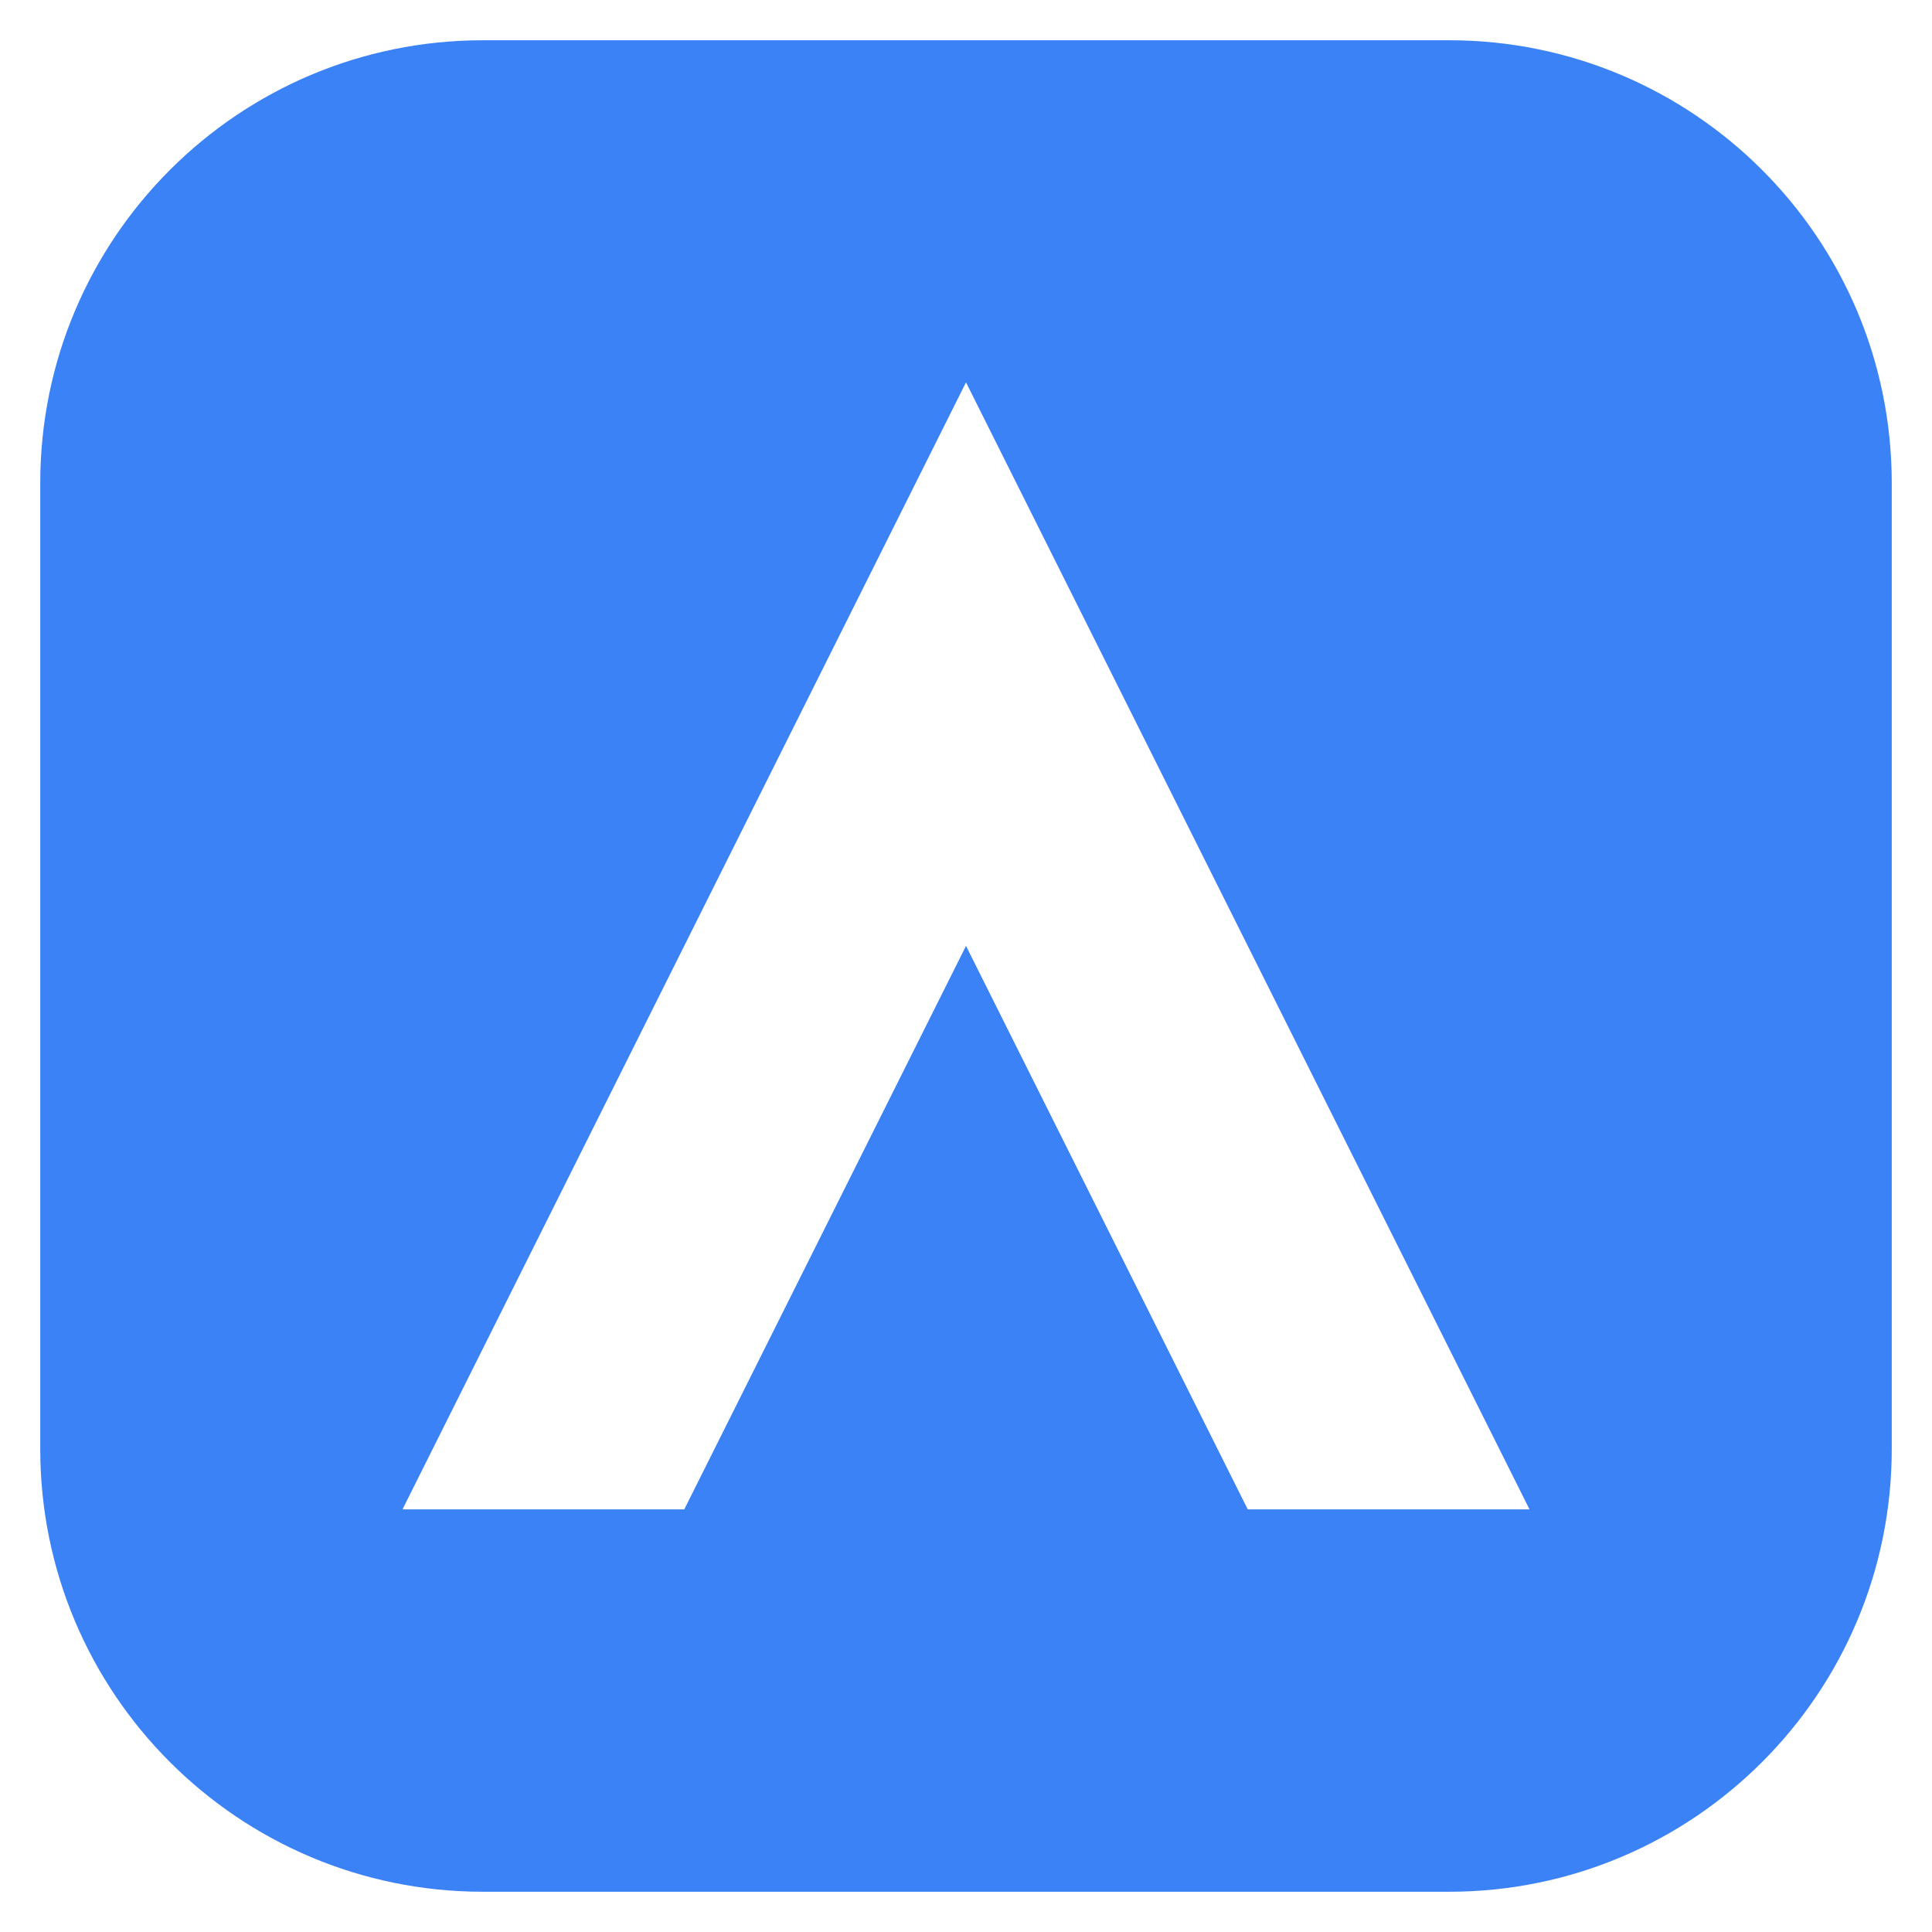
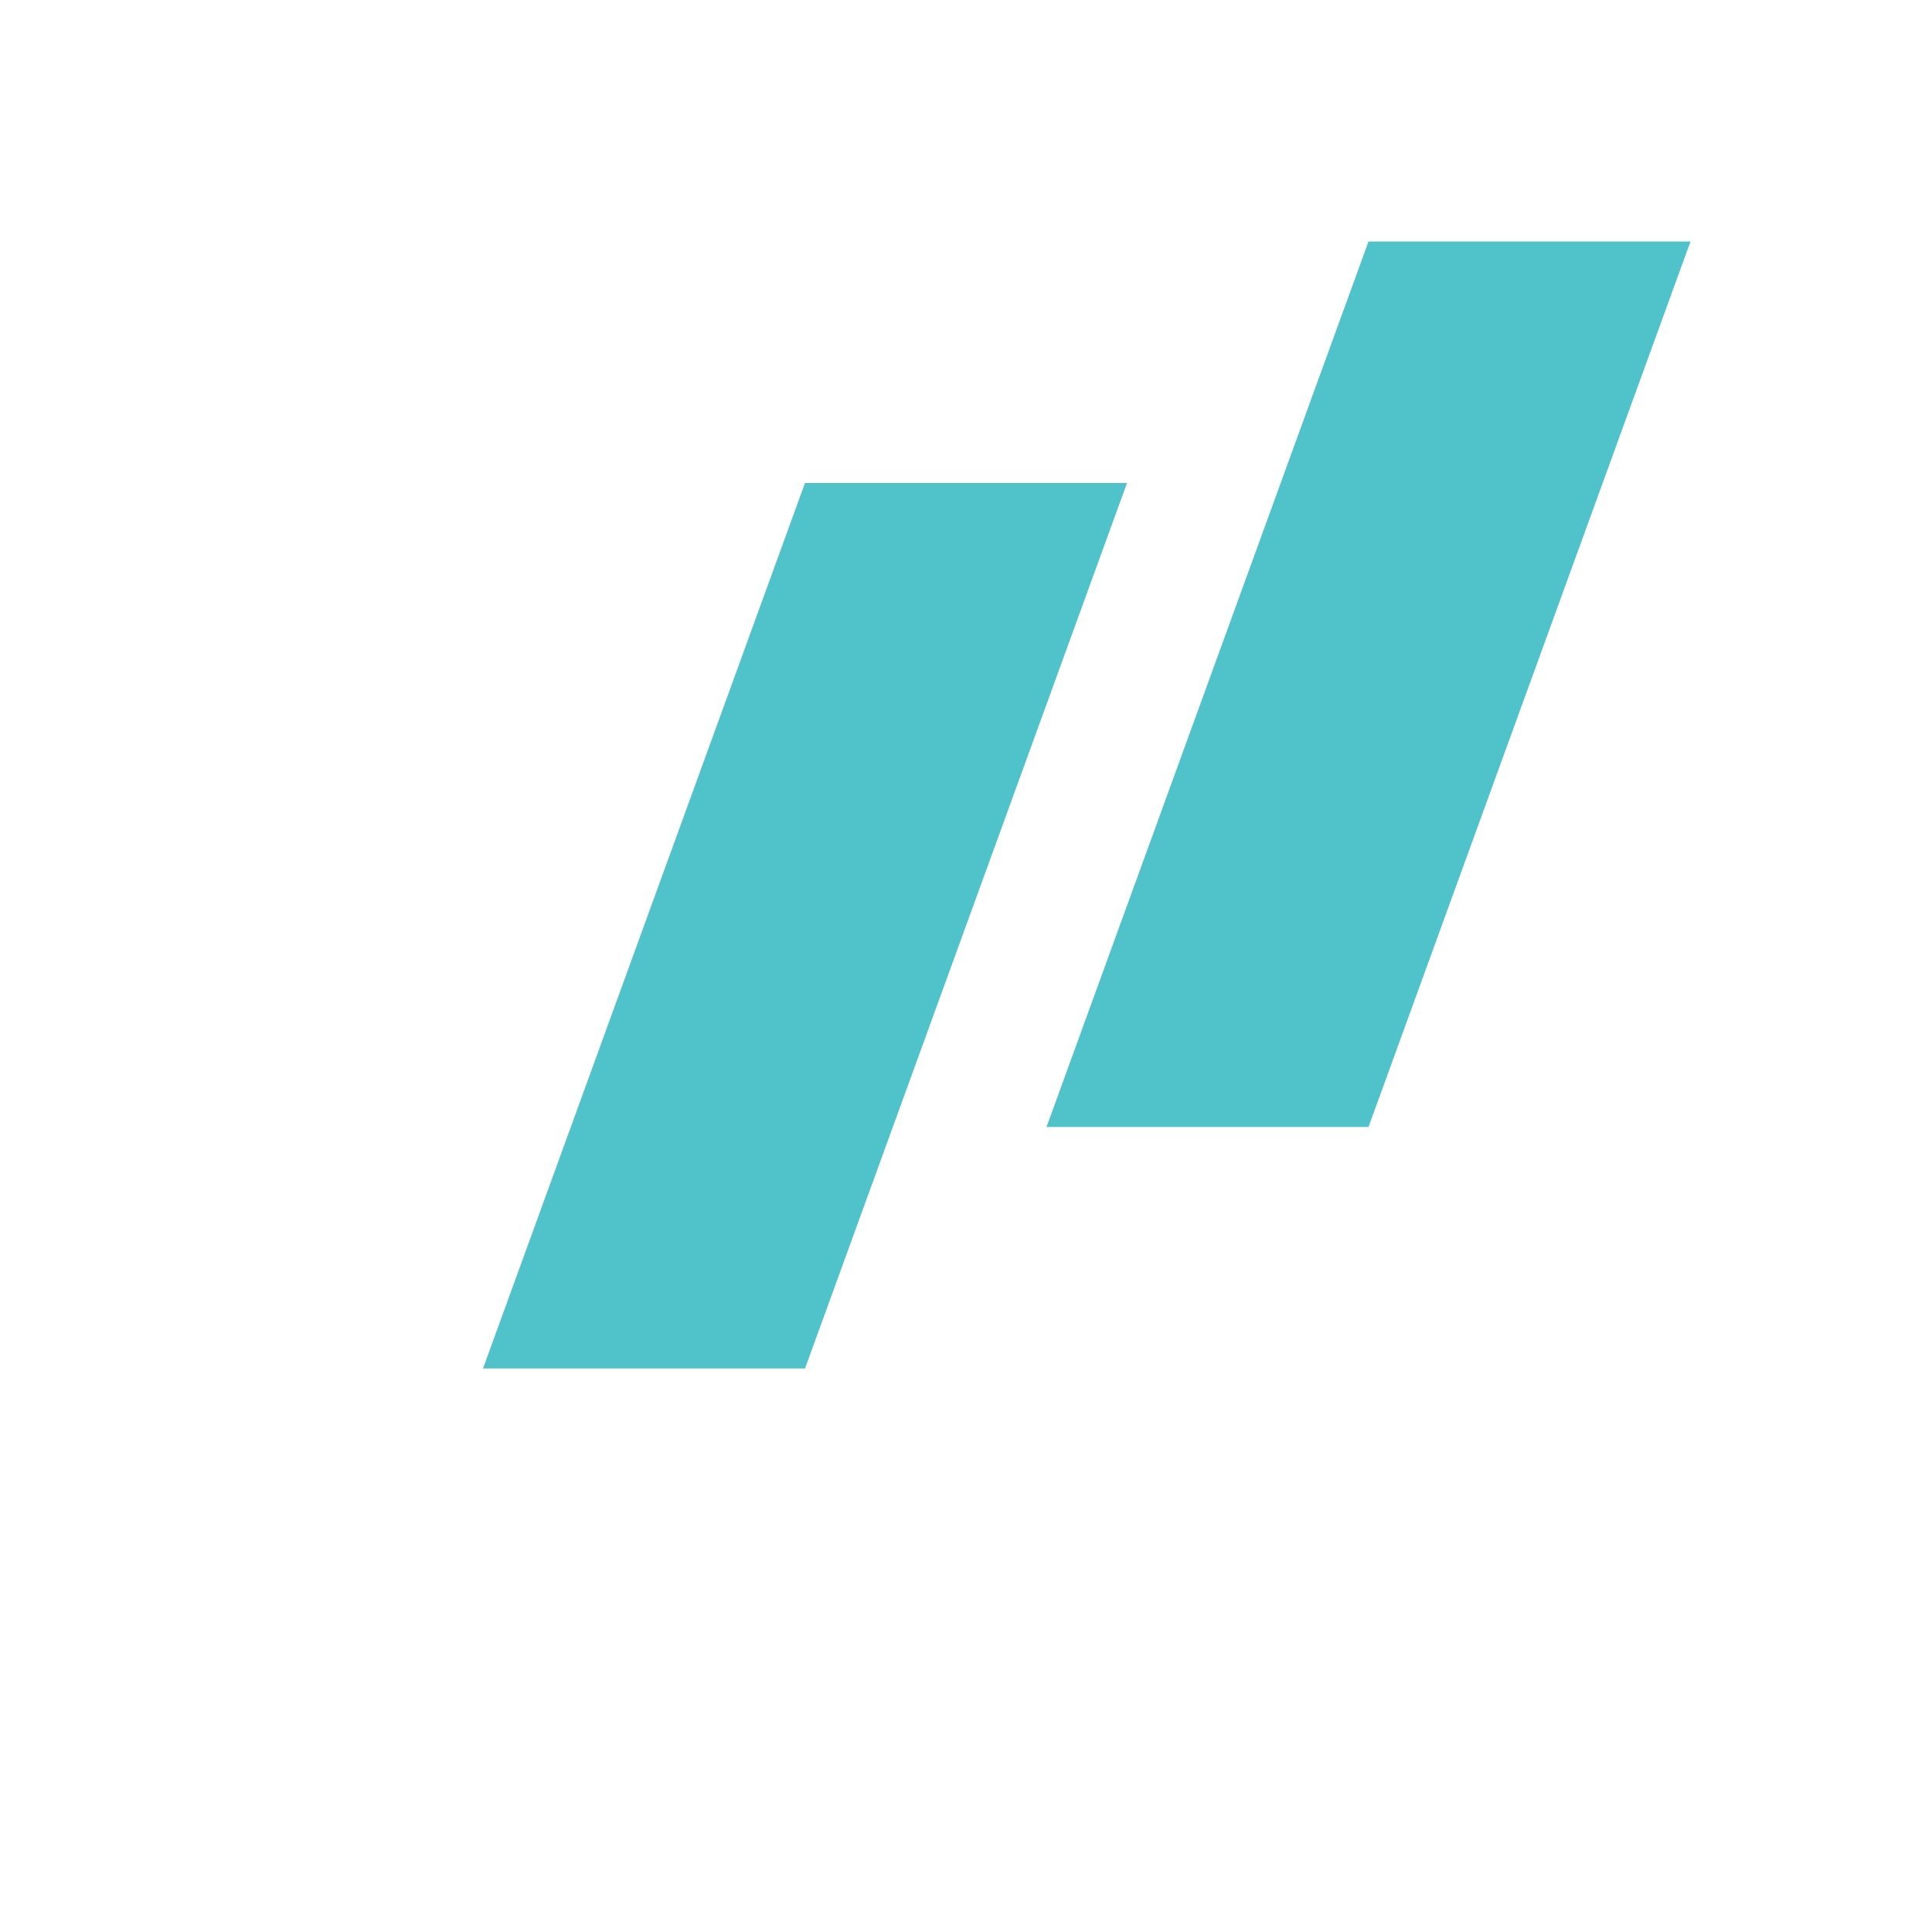
- <svg xmlns="http://www.w3.org/2000/svg" viewBox="0 0 96 96">
-   <path fill-rule="evenodd" fill="#3B82F6" d="M24 2 H72 A22 22 0 0 1 94 24 V72 A22 22 0 0 1 72 94 H24 A22 22 0 0 1 2 72 V24 A22 22 0 0 1 24 2 Z M20 75 L48 19 L76 75 L62 75 L48 47 L34 75 Z" />
+ <svg xmlns="http://www.w3.org/2000/svg" viewBox="0 0 48 48">
+   <path fill="#4FC3C9" d="M12 34 L20 12 L28 12 L20 34 Z" />
+   <path fill="#4FC3C9" d="M26 28 L34 6 L42 6 L34 28 Z" />
</svg>
